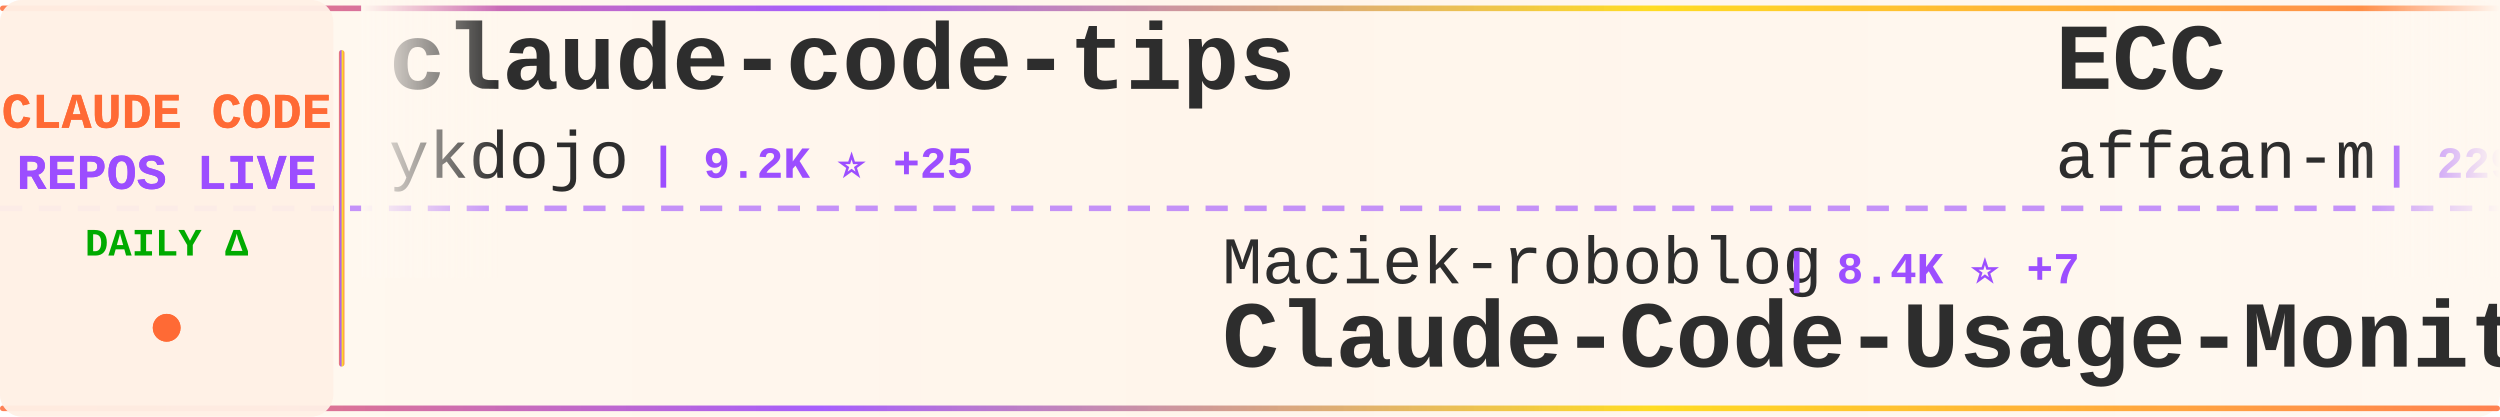
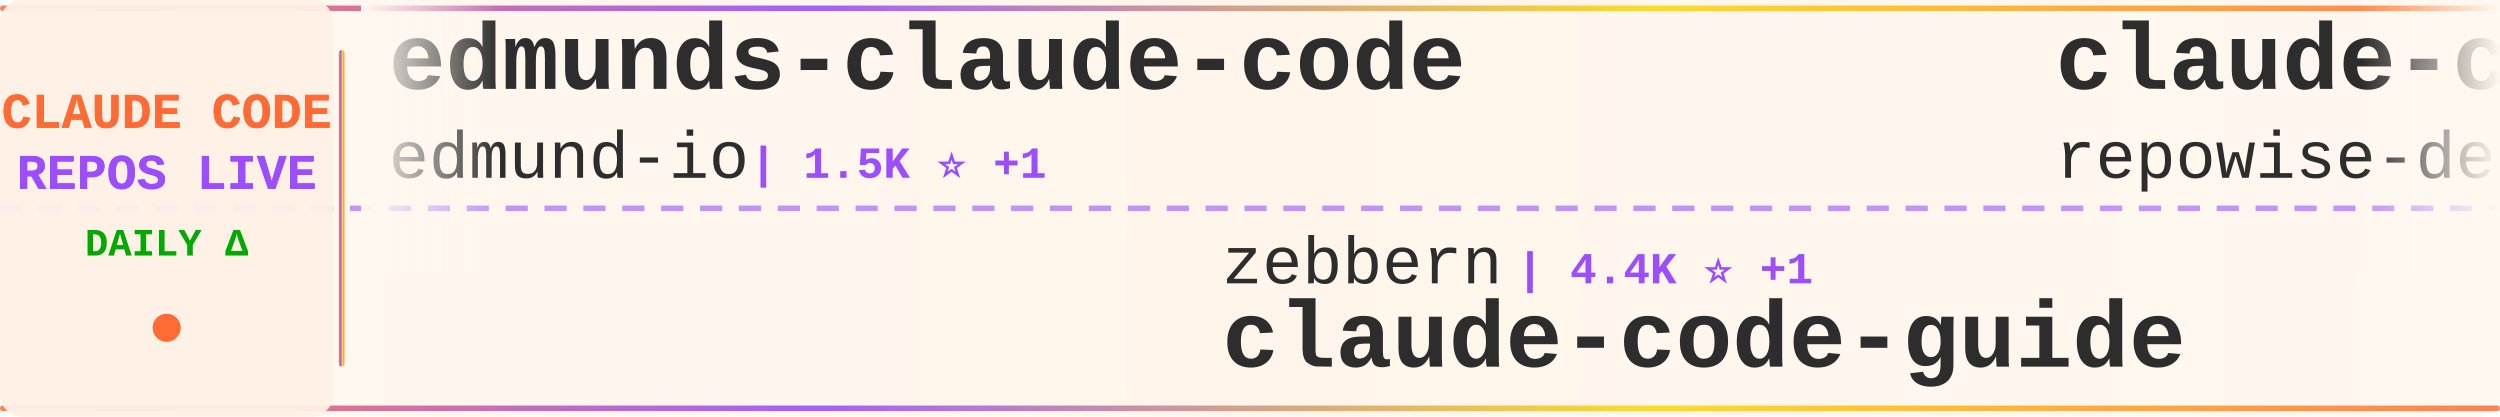
<svg xmlns="http://www.w3.org/2000/svg" width="900" height="150">
  <defs>
    <linearGradient id="tickerBg" x1="0%" y1="0%" x2="100%" y2="0%">
      <stop offset="0%" style="stop-color:#fff8f0;stop-opacity:0.98" />
      <stop offset="50%" style="stop-color:#fff5eb;stop-opacity:1" />
      <stop offset="100%" style="stop-color:#fff8f0;stop-opacity:0.98" />
    </linearGradient>
    <linearGradient id="borderGrad" x1="0%" y1="0%" x2="100%" y2="0%">
      <stop offset="0%" style="stop-color:#FF6B35;stop-opacity:0.85">
        <animate attributeName="stop-opacity" values="0.85;1;0.85" dur="2s" repeatCount="indefinite" />
      </stop>
      <stop offset="33%" style="stop-color:#9C4EFF;stop-opacity:0.9">
        <animate attributeName="stop-opacity" values="0.9;1;0.9" dur="2.2s" repeatCount="indefinite" />
      </stop>
      <stop offset="66%" style="stop-color:#FFD700;stop-opacity:0.85">
        <animate attributeName="stop-opacity" values="0.85;1;0.85" dur="1.8s" repeatCount="indefinite" />
      </stop>
      <stop offset="100%" style="stop-color:#FF6B35;stop-opacity:0.85">
        <animate attributeName="stop-opacity" values="0.85;1;0.85" dur="2s" repeatCount="indefinite" />
      </stop>
    </linearGradient>
    <filter id="textGlow">
      <feGaussianBlur stdDeviation="0.15" result="coloredBlur" />
      <feMerge>
        <feMergeNode in="coloredBlur" />
        <feMergeNode in="SourceGraphic" />
      </feMerge>
    </filter>
    <filter id="metricGlow">
      <feGaussianBlur stdDeviation="0.2" result="coloredBlur" />
      <feMerge>
        <feMergeNode in="coloredBlur" />
        <feMergeNode in="SourceGraphic" />
      </feMerge>
    </filter>
    <linearGradient id="leftFade" x1="0%" y1="0%" x2="100%" y2="0%">
      <stop offset="0%" style="stop-color:#fff8f0;stop-opacity:1" />
      <stop offset="100%" style="stop-color:#fff8f0;stop-opacity:0" />
    </linearGradient>
    <linearGradient id="rightFade" x1="0%" y1="0%" x2="100%" y2="0%">
      <stop offset="0%" style="stop-color:#fff8f0;stop-opacity:0" />
      <stop offset="100%" style="stop-color:#fff8f0;stop-opacity:1" />
    </linearGradient>
  </defs>
  <rect width="900" height="150" fill="url(#tickerBg)" rx="8" />
  <rect x="0" y="2" width="900" height="2" fill="url(#borderGrad)" rx="1" />
  <rect x="0" y="146" width="900" height="2" fill="url(#borderGrad)" rx="1" />
  <line x1="0" y1="75" x2="900" y2="75" stroke="#9C4EFF" stroke-width="2" stroke-dasharray="8 6" opacity="0.6" />
  <rect x="0" y="0" width="120" height="150" fill="#fff0e6" opacity="0.95" rx="8" />
  <text x="60" y="46" font-family="'Courier New', monospace" font-size="18" font-weight="bold" fill="#FF6B35" text-anchor="middle" filter="url(#textGlow)">
    CLAUDE CODE
  </text>
  <text x="60" y="68" font-family="'Courier New', monospace" font-size="18" font-weight="bold" fill="#9C4EFF" text-anchor="middle" filter="url(#textGlow)">
    REPOS LIVE
  </text>
  <text x="60" y="92" font-family="'Courier New', monospace" font-size="14" font-weight="bold" fill="#00aa00" text-anchor="middle">
    DAILY Δ
  </text>
  <circle cx="60" cy="118" r="5" fill="#FF6B35" filter="url(#metricGlow)">
    <animate attributeName="r" values="4;6;4" dur="1.5s" repeatCount="indefinite" />
    <animate attributeName="opacity" values="0.6;1;0.6" dur="1.5s" repeatCount="indefinite" />
  </circle>
  <rect x="122" y="18" width="2" height="114" fill="url(#borderGrad)" rx="1" />
  <clipPath id="tickerClip">
    <rect x="130" y="0" width="770" height="150" />
  </clipPath>
  <g clip-path="url(#tickerClip)">
    <g id="tickerItems">
      <animateTransform attributeName="transform" attributeType="XML" type="translate" from="0 0" to="-3000 0" dur="54s" repeatCount="indefinite" />
      <g transform="translate(0, 0)">
-         <text x="140" y="32" font-family="'Courier New', monospace" font-size="34" font-weight="bold" fill="#2d2d2d">claude-code-tips</text>
-         <text x="140" y="64" font-family="'Courier New', monospace" font-size="24" font-weight="normal" fill="#2d2d2d" opacity="1.0">ykdojo</text>
-         <text x="234" y="64" font-family="'Courier New', monospace" font-size="16" font-weight="bold" fill="#9C4EFF"> | 9.2K ⭐ +25</text>
+         <text x="140" y="32" font-family="'Courier New', monospace" font-size="34" font-weight="bold" fill="#2d2d2d">edmunds-claude-code</text>
+         <text x="140" y="64" font-family="'Courier New', monospace" font-size="24" font-weight="normal" fill="#2d2d2d" opacity="1.0">edmund-io</text>
+         <text x="270" y="64" font-family="'Courier New', monospace" font-size="16" font-weight="bold" fill="#9C4EFF"> | 1.5K ⭐ +1</text>
      </g>
      <g transform="translate(300, 0)">
-         <text x="140" y="102" font-family="'Courier New', monospace" font-size="24" font-weight="normal" fill="#2d2d2d" opacity="1.0">Maciek-roboblog</text>
-         <text x="342" y="102" font-family="'Courier New', monospace" font-size="16" font-weight="bold" fill="#9C4EFF"> | 8.4K ⭐ +7</text>
-         <text x="140" y="132" font-family="'Courier New', monospace" font-size="34" font-weight="bold" fill="#2d2d2d">Claude-Code-Usage-Monito...</text>
+         <text x="140" y="102" font-family="'Courier New', monospace" font-size="24" font-weight="normal" fill="#2d2d2d" opacity="1.0">zebbern</text>
+         <text x="246" y="102" font-family="'Courier New', monospace" font-size="16" font-weight="bold" fill="#9C4EFF"> | 4.4K ⭐ +1</text>
+         <text x="140" y="132" font-family="'Courier New', monospace" font-size="34" font-weight="bold" fill="#2d2d2d">claude-code-guide</text>
      </g>
      <g transform="translate(600, 0)">
-         <text x="140" y="32" font-family="'Courier New', monospace" font-size="34" font-weight="bold" fill="#2d2d2d">ECC</text>
-         <text x="140" y="64" font-family="'Courier New', monospace" font-size="24" font-weight="normal" fill="#2d2d2d" opacity="1.0">affaan-m</text>
-         <text x="258" y="64" font-family="'Courier New', monospace" font-size="16" font-weight="bold" fill="#9C4EFF"> | 229.2K ⭐ +329</text>
+         <text x="140" y="32" font-family="'Courier New', monospace" font-size="34" font-weight="bold" fill="#2d2d2d">claude-code-prompts</text>
+         <text x="140" y="64" font-family="'Courier New', monospace" font-size="24" font-weight="normal" fill="#2d2d2d" opacity="1.0">repowise-dev</text>
+         <text x="306" y="64" font-family="'Courier New', monospace" font-size="16" font-weight="bold" fill="#9C4EFF"> | 1.2K ⭐ +1</text>
      </g>
      <g transform="translate(900, 0)">
+         <text x="140" y="102" font-family="'Courier New', monospace" font-size="24" font-weight="normal" fill="#2d2d2d" opacity="1.0">lorryjovens-hub</text>
+         <text x="342" y="102" font-family="'Courier New', monospace" font-size="16" font-weight="bold" fill="#9C4EFF"> | 1.7K ⭐</text>
+         <text x="140" y="132" font-family="'Courier New', monospace" font-size="34" font-weight="bold" fill="#2d2d2d">claude-code-rust</text>
+       </g>
+       <g transform="translate(1200, 0)">
+         <text x="140" y="32" font-family="'Courier New', monospace" font-size="34" font-weight="bold" fill="#2d2d2d">claude-code-book</text>
+         <text x="140" y="64" font-family="'Courier New', monospace" font-size="24" font-weight="normal" fill="#2d2d2d" opacity="1.0">lintsinghua</text>
+         <text x="294" y="64" font-family="'Courier New', monospace" font-size="16" font-weight="bold" fill="#9C4EFF"> | 3.9K ⭐ +11</text>
+       </g>
+       <g transform="translate(1500, 0)">
+         <text x="140" y="102" font-family="'Courier New', monospace" font-size="24" font-weight="normal" fill="#2d2d2d" opacity="1.0">rohitg00</text>
+         <text x="258" y="102" font-family="'Courier New', monospace" font-size="16" font-weight="bold" fill="#9C4EFF"> | 2.3K ⭐ +7</text>
+         <text x="140" y="132" font-family="'Courier New', monospace" font-size="34" font-weight="bold" fill="#2d2d2d">awesome-claude-code-tool...</text>
+       </g>
+       <g transform="translate(1800, 0)">
+         <text x="140" y="32" font-family="'Courier New', monospace" font-size="34" font-weight="bold" fill="#2d2d2d">claude-code-transcripts</text>
+         <text x="140" y="64" font-family="'Courier New', monospace" font-size="24" font-weight="normal" fill="#2d2d2d" opacity="1.0">simonw</text>
+         <text x="234" y="64" font-family="'Courier New', monospace" font-size="16" font-weight="bold" fill="#9C4EFF"> | 1.6K ⭐ +2</text>
+       </g>
+       <g transform="translate(2100, 0)">
        <text x="140" y="102" font-family="'Courier New', monospace" font-size="24" font-weight="normal" fill="#2d2d2d" opacity="1.0">Yeachan-Heo</text>
        <text x="294" y="102" font-family="'Courier New', monospace" font-size="16" font-weight="bold" fill="#9C4EFF"> | 37.7K ⭐ +38</text>
        <text x="140" y="132" font-family="'Courier New', monospace" font-size="34" font-weight="bold" fill="#2d2d2d">oh-my-claudecode</text>
      </g>
-       <g transform="translate(1200, 0)">
-         <text x="140" y="32" font-family="'Courier New', monospace" font-size="34" font-weight="bold" fill="#2d2d2d">how-claude-code-works</text>
-         <text x="140" y="64" font-family="'Courier New', monospace" font-size="24" font-weight="normal" fill="#2d2d2d" opacity="1.0">Windy3f3f3f3f</text>
-         <text x="318" y="64" font-family="'Courier New', monospace" font-size="16" font-weight="bold" fill="#9C4EFF"> | 3.2K ⭐ +12</text>
-       </g>
-       <g transform="translate(1500, 0)">
-         <text x="140" y="102" font-family="'Courier New', monospace" font-size="24" font-weight="normal" fill="#2d2d2d" opacity="1.0">jqueryscript</text>
-         <text x="306" y="102" font-family="'Courier New', monospace" font-size="16" font-weight="bold" fill="#9C4EFF"> | 467 ⭐ +1</text>
-         <text x="140" y="132" font-family="'Courier New', monospace" font-size="34" font-weight="bold" fill="#2d2d2d">awesome-claude-code</text>
-       </g>
-       <g transform="translate(1800, 0)">
-         <text x="140" y="32" font-family="'Courier New', monospace" font-size="34" font-weight="bold" fill="#2d2d2d">claude-code-best-practic...</text>
-         <text x="140" y="64" font-family="'Courier New', monospace" font-size="24" font-weight="normal" fill="#2d2d2d" opacity="1.0">shanraisshan</text>
-         <text x="306" y="64" font-family="'Courier New', monospace" font-size="16" font-weight="bold" fill="#9C4EFF"> | 62.5K ⭐ +49</text>
-       </g>
-       <g transform="translate(2100, 0)">
-         <text x="140" y="102" font-family="'Courier New', monospace" font-size="24" font-weight="normal" fill="#2d2d2d" opacity="1.0">anthropics</text>
-         <text x="282" y="102" font-family="'Courier New', monospace" font-size="16" font-weight="bold" fill="#9C4EFF"> | 5.5K ⭐ +7</text>
-         <text x="140" y="132" font-family="'Courier New', monospace" font-size="34" font-weight="bold" fill="#2d2d2d">claude-code-security-rev...</text>
-       </g>
      <g transform="translate(2400, 0)">
-         <text x="140" y="32" font-family="'Courier New', monospace" font-size="34" font-weight="bold" fill="#2d2d2d">collection-claude-code-s...</text>
-         <text x="140" y="64" font-family="'Courier New', monospace" font-size="24" font-weight="normal" fill="#2d2d2d" opacity="1.0">chauncygu</text>
-         <text x="270" y="64" font-family="'Courier New', monospace" font-size="16" font-weight="bold" fill="#9C4EFF"> | 2.8K ⭐ +3</text>
+         <text x="140" y="32" font-family="'Courier New', monospace" font-size="34" font-weight="bold" fill="#2d2d2d">skills</text>
+         <text x="140" y="64" font-family="'Courier New', monospace" font-size="24" font-weight="normal" fill="#2d2d2d" opacity="1.0">anthropics</text>
+         <text x="282" y="64" font-family="'Courier New', monospace" font-size="16" font-weight="bold" fill="#9C4EFF"> | 160.9K ⭐ +308</text>
      </g>
      <g transform="translate(2700, 0)">
-         <text x="140" y="102" font-family="'Courier New', monospace" font-size="24" font-weight="normal" fill="#2d2d2d" opacity="1.0">huangjia2019</text>
-         <text x="306" y="102" font-family="'Courier New', monospace" font-size="16" font-weight="bold" fill="#9C4EFF"> | 971 ⭐ +4</text>
-         <text x="140" y="132" font-family="'Courier New', monospace" font-size="34" font-weight="bold" fill="#2d2d2d">claude-code-engineering</text>
+         <text x="140" y="102" font-family="'Courier New', monospace" font-size="24" font-weight="normal" fill="#2d2d2d" opacity="1.0">andrew-kramer-inno</text>
+         <text x="378" y="102" font-family="'Courier New', monospace" font-size="16" font-weight="bold" fill="#9C4EFF"> | 594 ⭐</text>
+         <text x="140" y="132" font-family="'Courier New', monospace" font-size="34" font-weight="bold" fill="#2d2d2d">claude-code-source-build</text>
      </g>
      <g transform="translate(3000, 0)">
-         <text x="140" y="32" font-family="'Courier New', monospace" font-size="34" font-weight="bold" fill="#2d2d2d">claude-code-tips</text>
-         <text x="140" y="64" font-family="'Courier New', monospace" font-size="24" font-weight="normal" fill="#2d2d2d" opacity="1.0">ykdojo</text>
-         <text x="234" y="64" font-family="'Courier New', monospace" font-size="16" font-weight="bold" fill="#9C4EFF"> | 9.2K ⭐ +25</text>
+         <text x="140" y="32" font-family="'Courier New', monospace" font-size="34" font-weight="bold" fill="#2d2d2d">edmunds-claude-code</text>
+         <text x="140" y="64" font-family="'Courier New', monospace" font-size="24" font-weight="normal" fill="#2d2d2d" opacity="1.0">edmund-io</text>
+         <text x="270" y="64" font-family="'Courier New', monospace" font-size="16" font-weight="bold" fill="#9C4EFF"> | 1.5K ⭐ +1</text>
      </g>
      <g transform="translate(3300, 0)">
-         <text x="140" y="102" font-family="'Courier New', monospace" font-size="24" font-weight="normal" fill="#2d2d2d" opacity="1.0">Maciek-roboblog</text>
-         <text x="342" y="102" font-family="'Courier New', monospace" font-size="16" font-weight="bold" fill="#9C4EFF"> | 8.4K ⭐ +7</text>
-         <text x="140" y="132" font-family="'Courier New', monospace" font-size="34" font-weight="bold" fill="#2d2d2d">Claude-Code-Usage-Monito...</text>
+         <text x="140" y="102" font-family="'Courier New', monospace" font-size="24" font-weight="normal" fill="#2d2d2d" opacity="1.0">zebbern</text>
+         <text x="246" y="102" font-family="'Courier New', monospace" font-size="16" font-weight="bold" fill="#9C4EFF"> | 4.4K ⭐ +1</text>
+         <text x="140" y="132" font-family="'Courier New', monospace" font-size="34" font-weight="bold" fill="#2d2d2d">claude-code-guide</text>
      </g>
      <g transform="translate(3600, 0)">
-         <text x="140" y="32" font-family="'Courier New', monospace" font-size="34" font-weight="bold" fill="#2d2d2d">ECC</text>
-         <text x="140" y="64" font-family="'Courier New', monospace" font-size="24" font-weight="normal" fill="#2d2d2d" opacity="1.0">affaan-m</text>
-         <text x="258" y="64" font-family="'Courier New', monospace" font-size="16" font-weight="bold" fill="#9C4EFF"> | 229.2K ⭐ +329</text>
+         <text x="140" y="32" font-family="'Courier New', monospace" font-size="34" font-weight="bold" fill="#2d2d2d">claude-code-prompts</text>
+         <text x="140" y="64" font-family="'Courier New', monospace" font-size="24" font-weight="normal" fill="#2d2d2d" opacity="1.0">repowise-dev</text>
+         <text x="306" y="64" font-family="'Courier New', monospace" font-size="16" font-weight="bold" fill="#9C4EFF"> | 1.2K ⭐ +1</text>
      </g>
      <g transform="translate(3900, 0)">
-         <text x="140" y="102" font-family="'Courier New', monospace" font-size="24" font-weight="normal" fill="#2d2d2d" opacity="1.0">Yeachan-Heo</text>
-         <text x="294" y="102" font-family="'Courier New', monospace" font-size="16" font-weight="bold" fill="#9C4EFF"> | 37.7K ⭐ +38</text>
-         <text x="140" y="132" font-family="'Courier New', monospace" font-size="34" font-weight="bold" fill="#2d2d2d">oh-my-claudecode</text>
+         <text x="140" y="102" font-family="'Courier New', monospace" font-size="24" font-weight="normal" fill="#2d2d2d" opacity="1.0">lorryjovens-hub</text>
+         <text x="342" y="102" font-family="'Courier New', monospace" font-size="16" font-weight="bold" fill="#9C4EFF"> | 1.7K ⭐</text>
+         <text x="140" y="132" font-family="'Courier New', monospace" font-size="34" font-weight="bold" fill="#2d2d2d">claude-code-rust</text>
      </g>
    </g>
  </g>
  <rect x="130" y="0" width="50" height="100" fill="url(#leftFade)" />
  <rect x="850" y="0" width="50" height="100" fill="url(#rightFade)" />
</svg>
